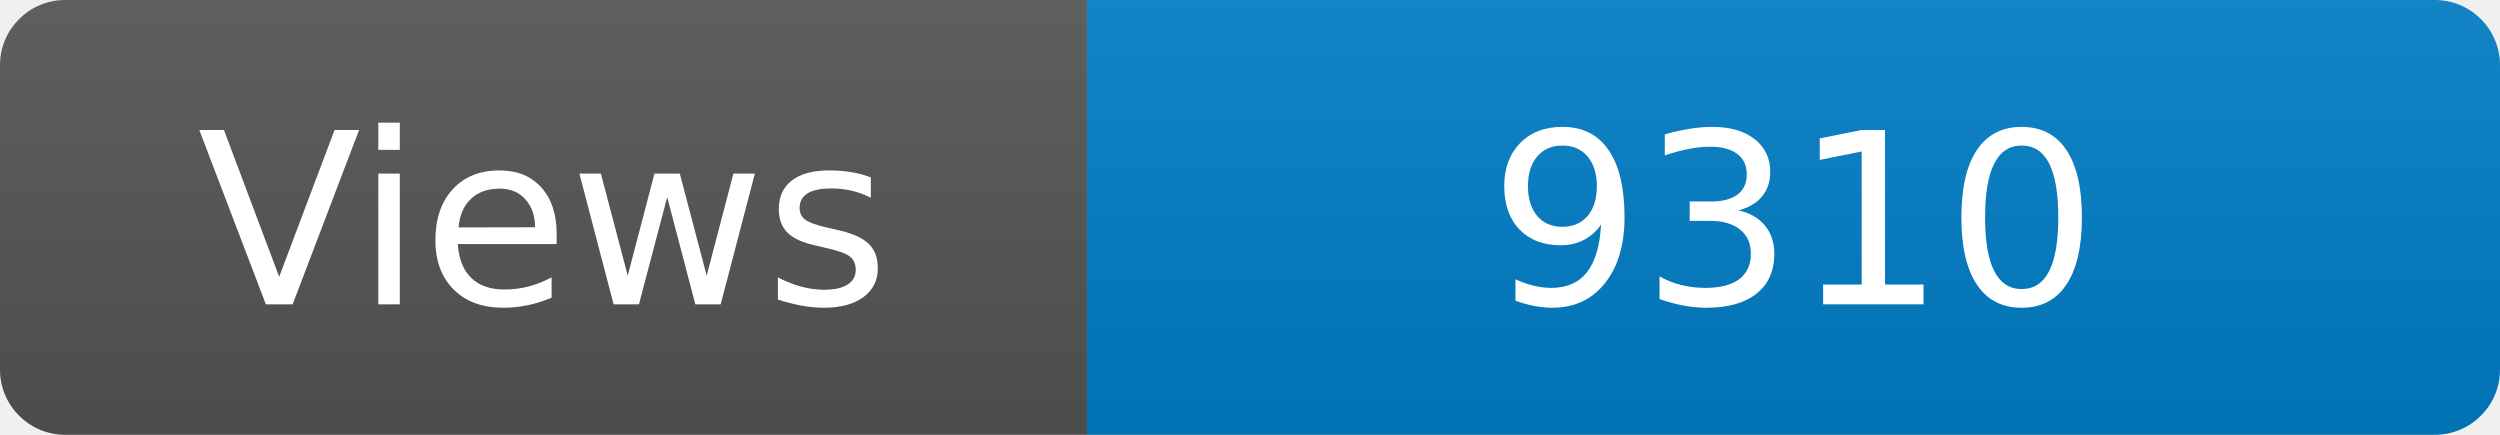
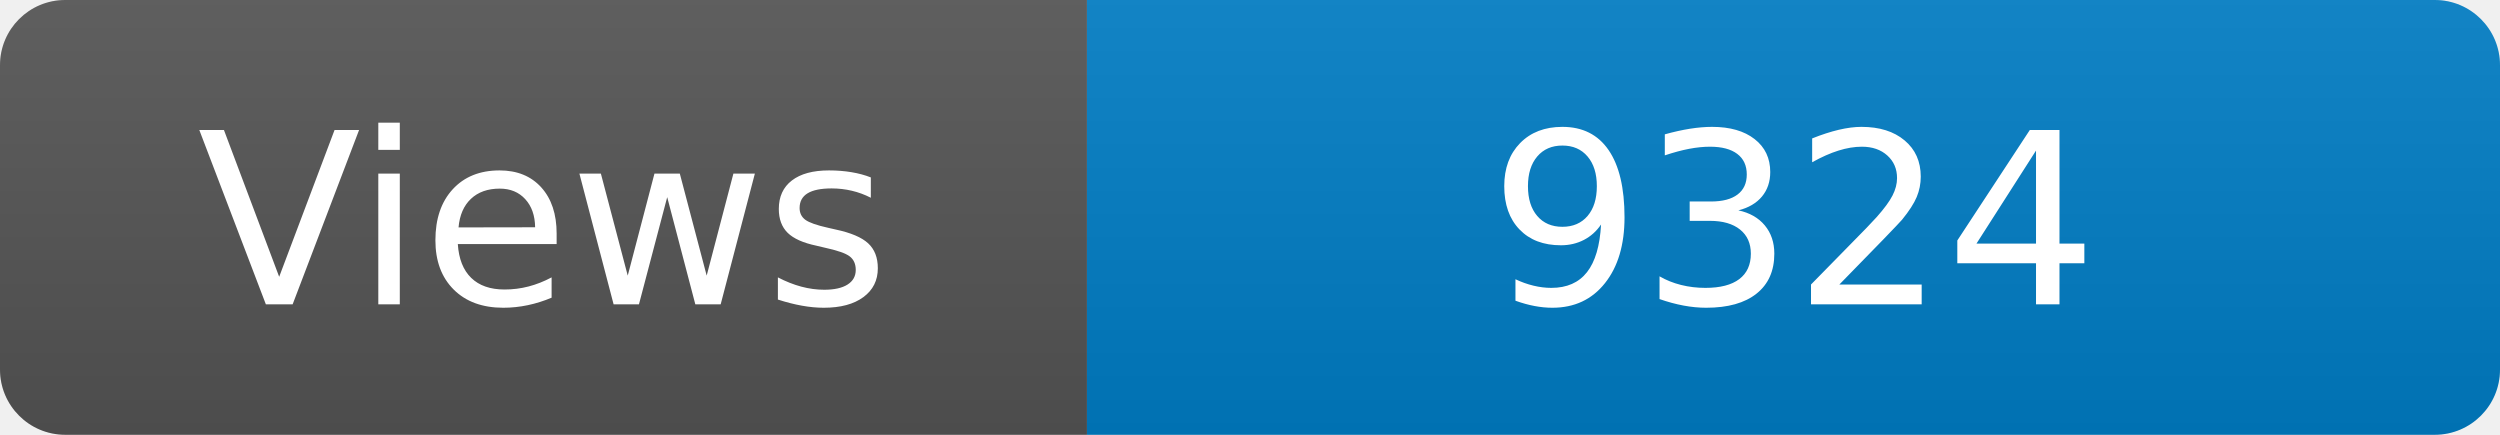
<svg xmlns="http://www.w3.org/2000/svg" width="115" height="20" role="img" aria-label="Maintained?: yes">
  <linearGradient id="s" x2="0" y2="100%">
    <stop offset="0" stop-color="#bbb" stop-opacity=".1" />
    <stop offset="1" stop-opacity=".1" />
  </linearGradient>
  <clipPath id="r">
    <rect width="115" height="20" rx="3" fill="#fff" />
  </clipPath>
  <g clip-path="url(#r)">
    <rect width="50" height="20" fill="#555" />
    <rect x="50" width="160" height="20" fill="#007ec6" />
    <rect width="115" height="20" fill="url(#s)" />
  </g>
  <g fill="#fff" text-anchor="middle" font-family="Verdana,Geneva,DejaVu Sans,sans-serif" font-size="110">
    <text x="250" y="140" transform="scale(.1)" fill="#fff">Views</text>
-     <text x="825" y="140" transform="scale(.1)" fill="#fff">9310</text>
+     <text x="825" y="140" transform="scale(.1)" fill="#fff">9324</text>
  </g>
</svg>
